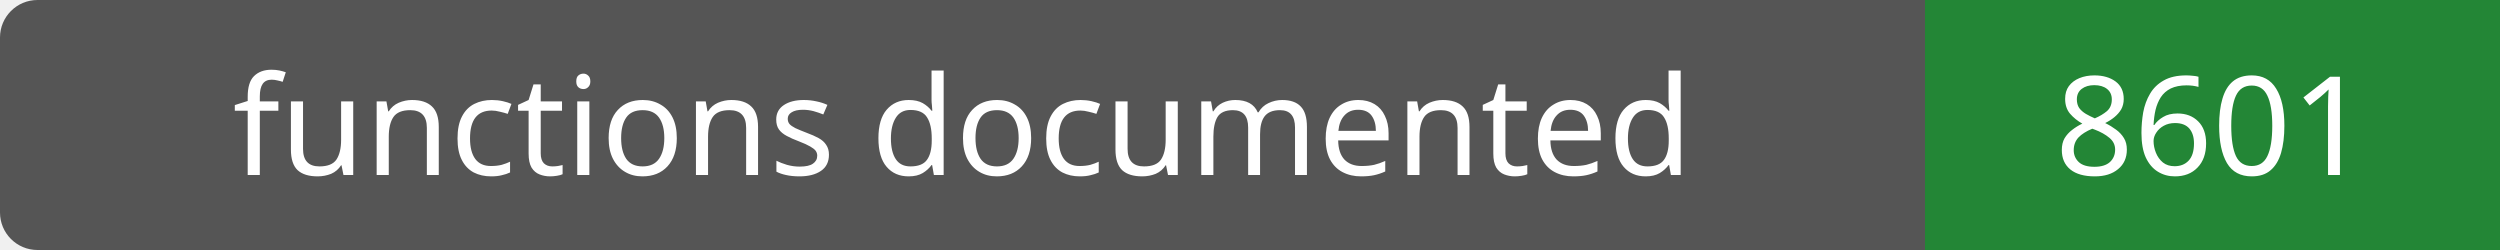
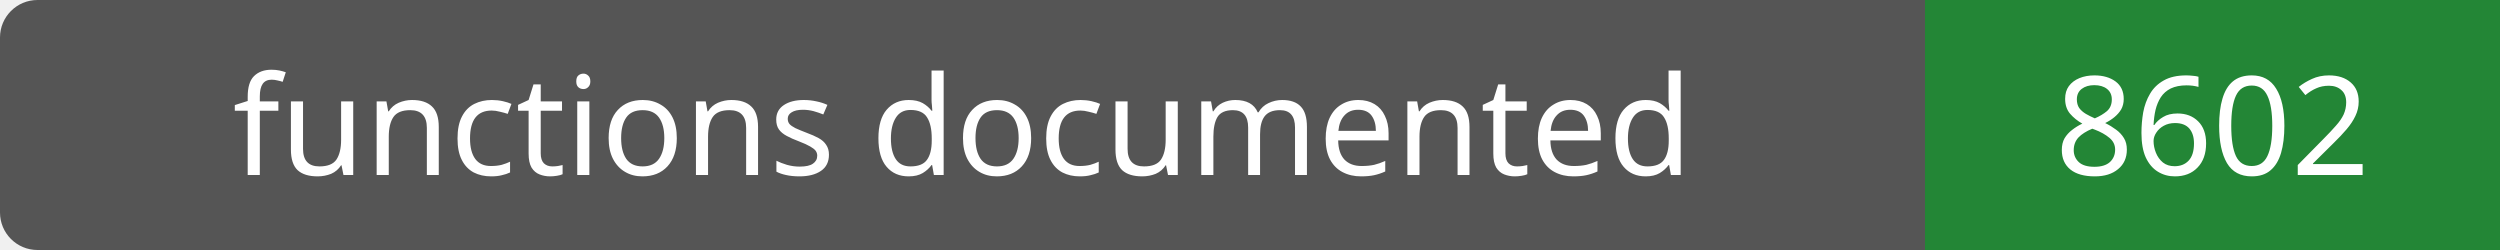
- <svg xmlns="http://www.w3.org/2000/svg" width="200" height="20" role="img" aria-label="functions documented: 8601">
+ <svg xmlns="http://www.w3.org/2000/svg" width="200" height="20" role="img" aria-label="functions documented: 8602">
  <rect width="200" height="20" rx="3" fill="#555" />
  <path fill="#238636" d="M154 0h46v20H154z" />
  <g fill="#fff" text-anchor="middle" font-family="Verdana,sans-serif" font-size="11">
    <text x="77.0" y="14">functions documented</text>
-     <text x="177.0" y="14">8601</text>
+     <text x="177.0" y="14">8602</text>
  </g>
</svg>
